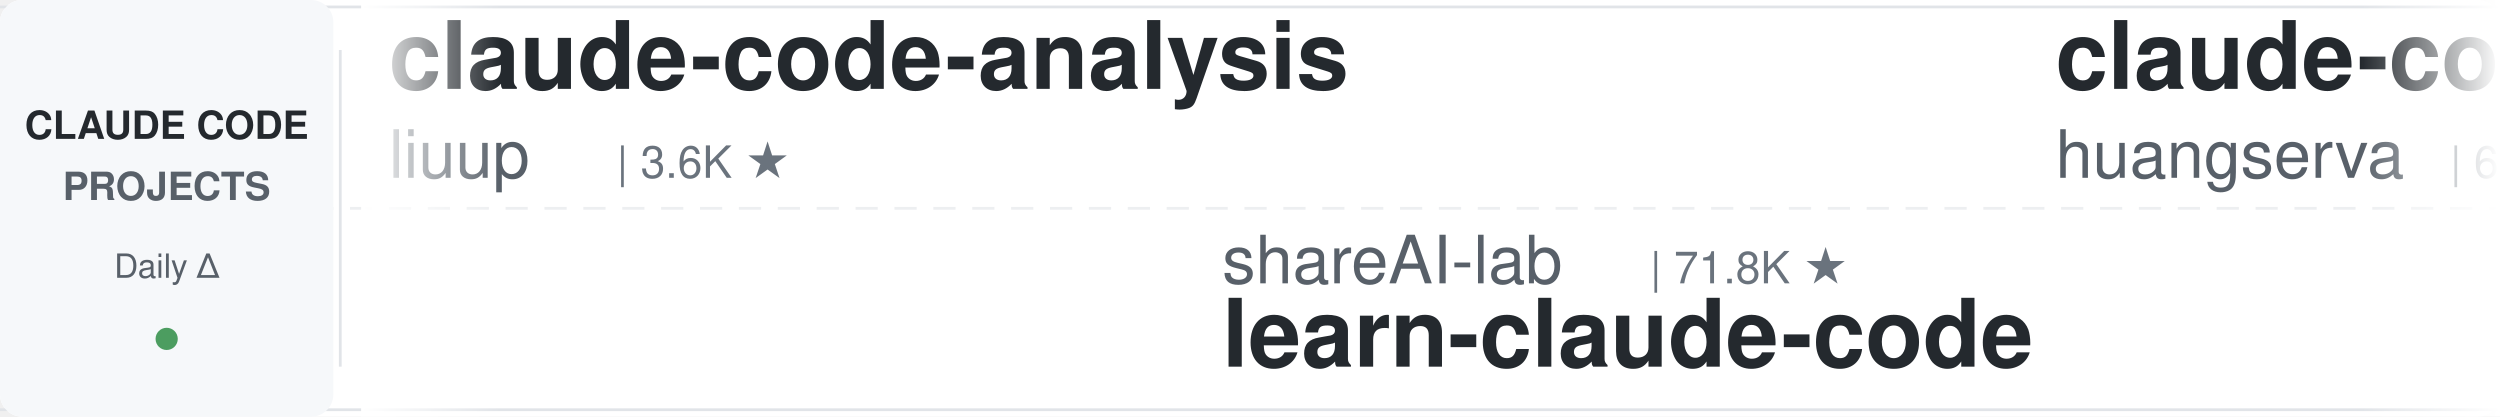
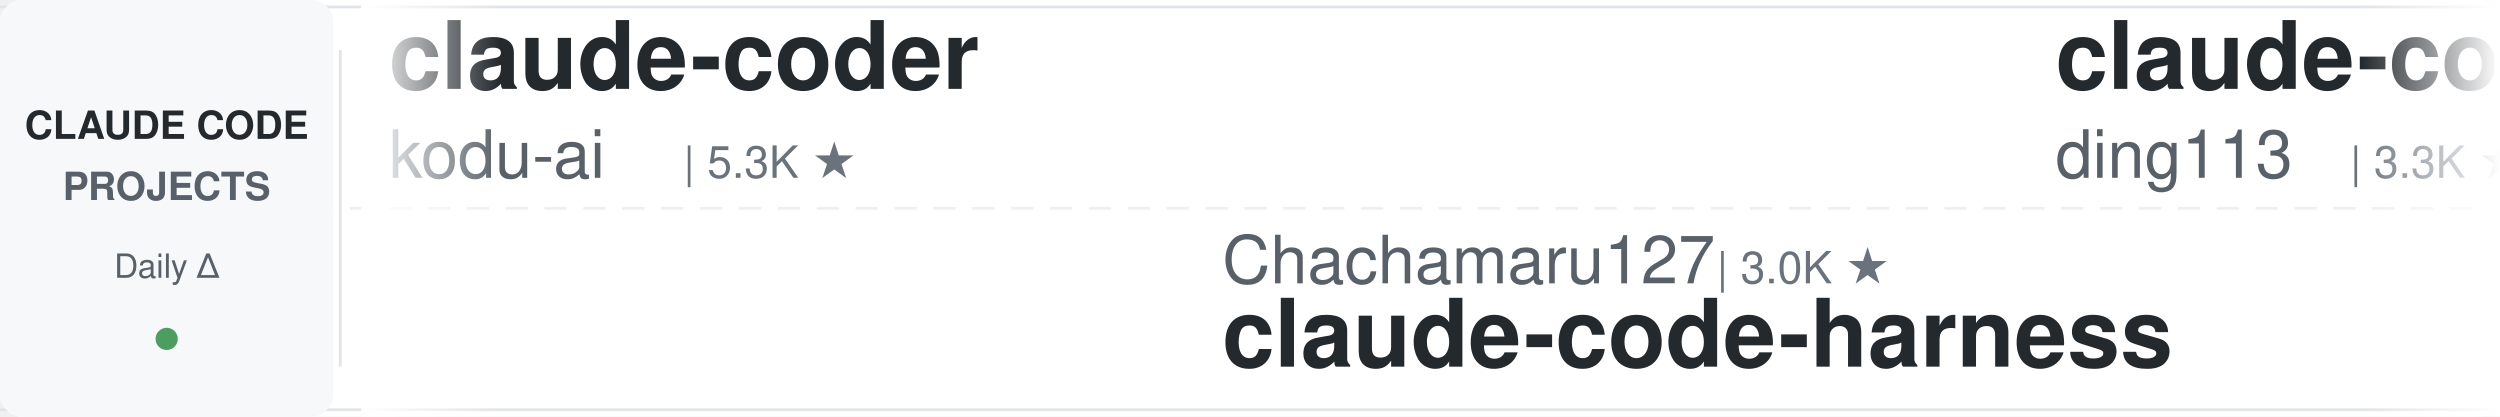
<svg xmlns="http://www.w3.org/2000/svg" width="900" height="150">
  <defs>
    <linearGradient id="leftFade" x1="0%" y1="0%" x2="100%" y2="0%">
      <stop offset="0%" style="stop-color:#ffffff;stop-opacity:1" />
      <stop offset="100%" style="stop-color:#ffffff;stop-opacity:0" />
    </linearGradient>
    <linearGradient id="rightFade" x1="0%" y1="0%" x2="100%" y2="0%">
      <stop offset="0%" style="stop-color:#ffffff;stop-opacity:0" />
      <stop offset="100%" style="stop-color:#ffffff;stop-opacity:1" />
    </linearGradient>
  </defs>
  <rect width="900" height="150" fill="#ffffff" rx="8" />
  <rect x="0" y="2" width="900" height="1" fill="#e1e4e8" />
  <rect x="0" y="147" width="900" height="1" fill="#e1e4e8" />
  <line x1="0" y1="75" x2="900" y2="75" stroke="#e1e4e8" stroke-width="1" stroke-dasharray="8 6" opacity="0.6" />
  <rect x="0" y="0" width="120" height="150" fill="#f6f8fa" rx="8" />
  <text x="60" y="50" font-family="-apple-system, BlinkMacSystemFont, 'Segoe UI', Helvetica, Arial, sans-serif" font-size="14" font-weight="600" fill="#24292e" text-anchor="middle">CLAUDE CODE</text>
  <text x="60" y="72" font-family="-apple-system, BlinkMacSystemFont, 'Segoe UI', Helvetica, Arial, sans-serif" font-size="14" font-weight="600" fill="#586069" text-anchor="middle">PROJECTS</text>
  <text x="60" y="100" font-family="-apple-system, BlinkMacSystemFont, 'Segoe UI', Helvetica, Arial, sans-serif" font-size="12" font-weight="500" fill="#586069" text-anchor="middle">Daily Δ</text>
  <circle cx="60" cy="122" r="4" fill="#22863a" opacity="0.8" />
  <rect x="122" y="18" width="1" height="114" fill="#e1e4e8" />
  <clipPath id="tickerClip">
    <rect x="130" y="0" width="770" height="150" />
  </clipPath>
  <g clip-path="url(#tickerClip)">
    <g id="tickerItems">
      <animateTransform attributeName="transform" attributeType="XML" type="translate" from="0 0" to="-3000 0" dur="54s" repeatCount="indefinite" />
      <g transform="translate(0, 0)">
-         <text x="140" y="32" font-family="-apple-system, BlinkMacSystemFont, 'Segoe UI', Helvetica, Arial, sans-serif" font-size="34" font-weight="600" fill="#24292e">claude-code-analysis</text>
-         <text x="140" y="64" font-family="-apple-system, BlinkMacSystemFont, 'Segoe UI', Helvetica, Arial, sans-serif" font-size="24" font-weight="400" fill="#586069">liuup</text>
-         <text x="222" y="64" font-family="-apple-system, BlinkMacSystemFont, 'Segoe UI', Helvetica, Arial, sans-serif" font-size="16" font-weight="500" fill="#6a737d">| 3.6K ★</text>
+         <text x="140" y="32" font-family="-apple-system, BlinkMacSystemFont, 'Segoe UI', Helvetica, Arial, sans-serif" font-size="34" font-weight="600" fill="#24292e">claude-coder</text>
+         <text x="140" y="64" font-family="-apple-system, BlinkMacSystemFont, 'Segoe UI', Helvetica, Arial, sans-serif" font-size="24" font-weight="400" fill="#586069">kodu-ai</text>
+         <text x="246" y="64" font-family="-apple-system, BlinkMacSystemFont, 'Segoe UI', Helvetica, Arial, sans-serif" font-size="16" font-weight="500" fill="#6a737d">| 5.3K ★</text>
      </g>
      <g transform="translate(300, 0)">
-         <text x="140" y="102" font-family="-apple-system, BlinkMacSystemFont, 'Segoe UI', Helvetica, Arial, sans-serif" font-size="24" font-weight="400" fill="#586069">shareAI-lab</text>
-         <text x="294" y="102" font-family="-apple-system, BlinkMacSystemFont, 'Segoe UI', Helvetica, Arial, sans-serif" font-size="16" font-weight="500" fill="#6a737d">| 71.8K ★</text>
-         <text x="140" y="132" font-family="-apple-system, BlinkMacSystemFont, 'Segoe UI', Helvetica, Arial, sans-serif" font-size="34" font-weight="600" fill="#24292e">learn-claude-code</text>
-       </g>
-       <g transform="translate(600, 0)">
-         <text x="140" y="32" font-family="-apple-system, BlinkMacSystemFont, 'Segoe UI', Helvetica, Arial, sans-serif" font-size="34" font-weight="600" fill="#24292e">claude-code-cli</text>
-         <text x="140" y="64" font-family="-apple-system, BlinkMacSystemFont, 'Segoe UI', Helvetica, Arial, sans-serif" font-size="24" font-weight="400" fill="#586069">huangserva</text>
-         <text x="282" y="64" font-family="-apple-system, BlinkMacSystemFont, 'Segoe UI', Helvetica, Arial, sans-serif" font-size="16" font-weight="500" fill="#6a737d">| 623 ★</text>
-       </g>
-       <g transform="translate(900, 0)">
-         <text x="140" y="102" font-family="-apple-system, BlinkMacSystemFont, 'Segoe UI', Helvetica, Arial, sans-serif" font-size="24" font-weight="400" fill="#586069">disler</text>
-         <text x="234" y="102" font-family="-apple-system, BlinkMacSystemFont, 'Segoe UI', Helvetica, Arial, sans-serif" font-size="16" font-weight="500" fill="#6a737d">| 3.8K ★</text>
-         <text x="140" y="132" font-family="-apple-system, BlinkMacSystemFont, 'Segoe UI', Helvetica, Arial, sans-serif" font-size="34" font-weight="600" fill="#24292e">claude-code-hooks-master...</text>
-       </g>
-       <g transform="translate(1200, 0)">
-         <text x="140" y="32" font-family="-apple-system, BlinkMacSystemFont, 'Segoe UI', Helvetica, Arial, sans-serif" font-size="34" font-weight="600" fill="#24292e">claude-code-system-promp...</text>
-         <text x="140" y="64" font-family="-apple-system, BlinkMacSystemFont, 'Segoe UI', Helvetica, Arial, sans-serif" font-size="24" font-weight="400" fill="#586069">Piebald-AI</text>
-         <text x="282" y="64" font-family="-apple-system, BlinkMacSystemFont, 'Segoe UI', Helvetica, Arial, sans-serif" font-size="16" font-weight="500" fill="#6a737d">| 11.9K ★</text>
-       </g>
-       <g transform="translate(1500, 0)">
-         <text x="140" y="102" font-family="-apple-system, BlinkMacSystemFont, 'Segoe UI', Helvetica, Arial, sans-serif" font-size="24" font-weight="400" fill="#586069">RichardAtCT</text>
-         <text x="294" y="102" font-family="-apple-system, BlinkMacSystemFont, 'Segoe UI', Helvetica, Arial, sans-serif" font-size="16" font-weight="500" fill="#6a737d">| 2.7K ★</text>
-         <text x="140" y="132" font-family="-apple-system, BlinkMacSystemFont, 'Segoe UI', Helvetica, Arial, sans-serif" font-size="34" font-weight="600" fill="#24292e">claude-code-telegram</text>
-       </g>
-       <g transform="translate(1800, 0)">
-         <text x="140" y="32" font-family="-apple-system, BlinkMacSystemFont, 'Segoe UI', Helvetica, Arial, sans-serif" font-size="34" font-weight="600" fill="#24292e">claude-code-best-practic...</text>
-         <text x="140" y="64" font-family="-apple-system, BlinkMacSystemFont, 'Segoe UI', Helvetica, Arial, sans-serif" font-size="24" font-weight="400" fill="#586069">shanraisshan</text>
-         <text x="306" y="64" font-family="-apple-system, BlinkMacSystemFont, 'Segoe UI', Helvetica, Arial, sans-serif" font-size="16" font-weight="500" fill="#6a737d">| 63.2K ★</text>
-       </g>
-       <g transform="translate(2100, 0)">
-         <text x="140" y="102" font-family="-apple-system, BlinkMacSystemFont, 'Segoe UI', Helvetica, Arial, sans-serif" font-size="24" font-weight="400" fill="#586069">alejandrobalderas</text>
-         <text x="366" y="102" font-family="-apple-system, BlinkMacSystemFont, 'Segoe UI', Helvetica, Arial, sans-serif" font-size="16" font-weight="500" fill="#6a737d">| 2.7K ★</text>
-         <text x="140" y="132" font-family="-apple-system, BlinkMacSystemFont, 'Segoe UI', Helvetica, Arial, sans-serif" font-size="34" font-weight="600" fill="#24292e">claude-code-from-source</text>
-       </g>
-       <g transform="translate(2400, 0)">
-         <text x="140" y="32" font-family="-apple-system, BlinkMacSystemFont, 'Segoe UI', Helvetica, Arial, sans-serif" font-size="34" font-weight="600" fill="#24292e">awesome-claude-code</text>
-         <text x="140" y="64" font-family="-apple-system, BlinkMacSystemFont, 'Segoe UI', Helvetica, Arial, sans-serif" font-size="24" font-weight="400" fill="#586069">jqueryscript</text>
-         <text x="306" y="64" font-family="-apple-system, BlinkMacSystemFont, 'Segoe UI', Helvetica, Arial, sans-serif" font-size="16" font-weight="500" fill="#6a737d">| 473 ★</text>
-       </g>
-       <g transform="translate(2700, 0)">
        <text x="140" y="102" font-family="-apple-system, BlinkMacSystemFont, 'Segoe UI', Helvetica, Arial, sans-serif" font-size="24" font-weight="400" fill="#586069">Chachamaru127</text>
        <text x="318" y="102" font-family="-apple-system, BlinkMacSystemFont, 'Segoe UI', Helvetica, Arial, sans-serif" font-size="16" font-weight="500" fill="#6a737d">| 3.0K ★</text>
        <text x="140" y="132" font-family="-apple-system, BlinkMacSystemFont, 'Segoe UI', Helvetica, Arial, sans-serif" font-size="34" font-weight="600" fill="#24292e">claude-code-harness</text>
      </g>
+       <g transform="translate(600, 0)">
+         <text x="140" y="32" font-family="-apple-system, BlinkMacSystemFont, 'Segoe UI', Helvetica, Arial, sans-serif" font-size="34" font-weight="600" fill="#24292e">claude-code-hub</text>
+         <text x="140" y="64" font-family="-apple-system, BlinkMacSystemFont, 'Segoe UI', Helvetica, Arial, sans-serif" font-size="24" font-weight="400" fill="#586069">ding113</text>
+         <text x="246" y="64" font-family="-apple-system, BlinkMacSystemFont, 'Segoe UI', Helvetica, Arial, sans-serif" font-size="16" font-weight="500" fill="#6a737d">| 3.3K ★</text>
+       </g>
+       <g transform="translate(900, 0)">
+         <text x="140" y="102" font-family="-apple-system, BlinkMacSystemFont, 'Segoe UI', Helvetica, Arial, sans-serif" font-size="24" font-weight="400" fill="#586069">AprilNEA</text>
+         <text x="258" y="102" font-family="-apple-system, BlinkMacSystemFont, 'Segoe UI', Helvetica, Arial, sans-serif" font-size="16" font-weight="500" fill="#6a737d">| 392 ★</text>
+         <text x="140" y="132" font-family="-apple-system, BlinkMacSystemFont, 'Segoe UI', Helvetica, Arial, sans-serif" font-size="34" font-weight="600" fill="#24292e">claude-code-source</text>
+       </g>
+       <g transform="translate(1200, 0)">
+         <text x="140" y="32" font-family="-apple-system, BlinkMacSystemFont, 'Segoe UI', Helvetica, Arial, sans-serif" font-size="34" font-weight="600" fill="#24292e">claude-code-tudou</text>
+         <text x="140" y="64" font-family="-apple-system, BlinkMacSystemFont, 'Segoe UI', Helvetica, Arial, sans-serif" font-size="24" font-weight="400" fill="#586069">AICoderTudou</text>
+         <text x="306" y="64" font-family="-apple-system, BlinkMacSystemFont, 'Segoe UI', Helvetica, Arial, sans-serif" font-size="16" font-weight="500" fill="#6a737d">| 497 ★</text>
+       </g>
+       <g transform="translate(1500, 0)">
+         <text x="140" y="102" font-family="-apple-system, BlinkMacSystemFont, 'Segoe UI', Helvetica, Arial, sans-serif" font-size="24" font-weight="400" fill="#586069">Windy3f3f3f3f</text>
+         <text x="318" y="102" font-family="-apple-system, BlinkMacSystemFont, 'Segoe UI', Helvetica, Arial, sans-serif" font-size="16" font-weight="500" fill="#6a737d">| 3.2K ★</text>
+         <text x="140" y="132" font-family="-apple-system, BlinkMacSystemFont, 'Segoe UI', Helvetica, Arial, sans-serif" font-size="34" font-weight="600" fill="#24292e">how-claude-code-works</text>
+       </g>
+       <g transform="translate(1800, 0)">
+         <text x="140" y="32" font-family="-apple-system, BlinkMacSystemFont, 'Segoe UI', Helvetica, Arial, sans-serif" font-size="34" font-weight="600" fill="#24292e">everything-claude-code-z...</text>
+         <text x="140" y="64" font-family="-apple-system, BlinkMacSystemFont, 'Segoe UI', Helvetica, Arial, sans-serif" font-size="24" font-weight="400" fill="#586069">xu-xiang</text>
+         <text x="258" y="64" font-family="-apple-system, BlinkMacSystemFont, 'Segoe UI', Helvetica, Arial, sans-serif" font-size="16" font-weight="500" fill="#6a737d">| 1.7K ★</text>
+       </g>
+       <g transform="translate(2100, 0)">
+         <text x="140" y="102" font-family="-apple-system, BlinkMacSystemFont, 'Segoe UI', Helvetica, Arial, sans-serif" font-size="24" font-weight="400" fill="#586069">Yeachan-Heo</text>
+         <text x="294" y="102" font-family="-apple-system, BlinkMacSystemFont, 'Segoe UI', Helvetica, Arial, sans-serif" font-size="16" font-weight="500" fill="#6a737d">| 38.0K ★</text>
+         <text x="140" y="132" font-family="-apple-system, BlinkMacSystemFont, 'Segoe UI', Helvetica, Arial, sans-serif" font-size="34" font-weight="600" fill="#24292e">oh-my-claudecode</text>
+       </g>
+       <g transform="translate(2400, 0)">
+         <text x="140" y="32" font-family="-apple-system, BlinkMacSystemFont, 'Segoe UI', Helvetica, Arial, sans-serif" font-size="34" font-weight="600" fill="#24292e">claude-code-prompts</text>
+         <text x="140" y="64" font-family="-apple-system, BlinkMacSystemFont, 'Segoe UI', Helvetica, Arial, sans-serif" font-size="24" font-weight="400" fill="#586069">repowise-dev</text>
+         <text x="306" y="64" font-family="-apple-system, BlinkMacSystemFont, 'Segoe UI', Helvetica, Arial, sans-serif" font-size="16" font-weight="500" fill="#6a737d">| 1.2K ★</text>
+       </g>
+       <g transform="translate(2700, 0)">
+         <text x="140" y="102" font-family="-apple-system, BlinkMacSystemFont, 'Segoe UI', Helvetica, Arial, sans-serif" font-size="24" font-weight="400" fill="#586069">anthropics</text>
+         <text x="282" y="102" font-family="-apple-system, BlinkMacSystemFont, 'Segoe UI', Helvetica, Arial, sans-serif" font-size="16" font-weight="500" fill="#6a737d">| 919 ★</text>
+         <text x="140" y="132" font-family="-apple-system, BlinkMacSystemFont, 'Segoe UI', Helvetica, Arial, sans-serif" font-size="34" font-weight="600" fill="#24292e">claude-code-base-action</text>
+       </g>
      <g transform="translate(3000, 0)">
-         <text x="140" y="32" font-family="-apple-system, BlinkMacSystemFont, 'Segoe UI', Helvetica, Arial, sans-serif" font-size="34" font-weight="600" fill="#24292e">claude-code-analysis</text>
-         <text x="140" y="64" font-family="-apple-system, BlinkMacSystemFont, 'Segoe UI', Helvetica, Arial, sans-serif" font-size="24" font-weight="400" fill="#586069">liuup</text>
-         <text x="222" y="64" font-family="-apple-system, BlinkMacSystemFont, 'Segoe UI', Helvetica, Arial, sans-serif" font-size="16" font-weight="500" fill="#6a737d">| 3.6K ★</text>
+         <text x="140" y="32" font-family="-apple-system, BlinkMacSystemFont, 'Segoe UI', Helvetica, Arial, sans-serif" font-size="34" font-weight="600" fill="#24292e">claude-coder</text>
+         <text x="140" y="64" font-family="-apple-system, BlinkMacSystemFont, 'Segoe UI', Helvetica, Arial, sans-serif" font-size="24" font-weight="400" fill="#586069">kodu-ai</text>
+         <text x="246" y="64" font-family="-apple-system, BlinkMacSystemFont, 'Segoe UI', Helvetica, Arial, sans-serif" font-size="16" font-weight="500" fill="#6a737d">| 5.3K ★</text>
      </g>
      <g transform="translate(3300, 0)">
-         <text x="140" y="102" font-family="-apple-system, BlinkMacSystemFont, 'Segoe UI', Helvetica, Arial, sans-serif" font-size="24" font-weight="400" fill="#586069">shareAI-lab</text>
-         <text x="294" y="102" font-family="-apple-system, BlinkMacSystemFont, 'Segoe UI', Helvetica, Arial, sans-serif" font-size="16" font-weight="500" fill="#6a737d">| 71.8K ★</text>
-         <text x="140" y="132" font-family="-apple-system, BlinkMacSystemFont, 'Segoe UI', Helvetica, Arial, sans-serif" font-size="34" font-weight="600" fill="#24292e">learn-claude-code</text>
+         <text x="140" y="102" font-family="-apple-system, BlinkMacSystemFont, 'Segoe UI', Helvetica, Arial, sans-serif" font-size="24" font-weight="400" fill="#586069">Chachamaru127</text>
+         <text x="318" y="102" font-family="-apple-system, BlinkMacSystemFont, 'Segoe UI', Helvetica, Arial, sans-serif" font-size="16" font-weight="500" fill="#6a737d">| 3.0K ★</text>
+         <text x="140" y="132" font-family="-apple-system, BlinkMacSystemFont, 'Segoe UI', Helvetica, Arial, sans-serif" font-size="34" font-weight="600" fill="#24292e">claude-code-harness</text>
      </g>
      <g transform="translate(3600, 0)">
-         <text x="140" y="32" font-family="-apple-system, BlinkMacSystemFont, 'Segoe UI', Helvetica, Arial, sans-serif" font-size="34" font-weight="600" fill="#24292e">claude-code-cli</text>
-         <text x="140" y="64" font-family="-apple-system, BlinkMacSystemFont, 'Segoe UI', Helvetica, Arial, sans-serif" font-size="24" font-weight="400" fill="#586069">huangserva</text>
-         <text x="282" y="64" font-family="-apple-system, BlinkMacSystemFont, 'Segoe UI', Helvetica, Arial, sans-serif" font-size="16" font-weight="500" fill="#6a737d">| 623 ★</text>
+         <text x="140" y="32" font-family="-apple-system, BlinkMacSystemFont, 'Segoe UI', Helvetica, Arial, sans-serif" font-size="34" font-weight="600" fill="#24292e">claude-code-hub</text>
+         <text x="140" y="64" font-family="-apple-system, BlinkMacSystemFont, 'Segoe UI', Helvetica, Arial, sans-serif" font-size="24" font-weight="400" fill="#586069">ding113</text>
+         <text x="246" y="64" font-family="-apple-system, BlinkMacSystemFont, 'Segoe UI', Helvetica, Arial, sans-serif" font-size="16" font-weight="500" fill="#6a737d">| 3.3K ★</text>
      </g>
      <g transform="translate(3900, 0)">
-         <text x="140" y="102" font-family="-apple-system, BlinkMacSystemFont, 'Segoe UI', Helvetica, Arial, sans-serif" font-size="24" font-weight="400" fill="#586069">disler</text>
-         <text x="234" y="102" font-family="-apple-system, BlinkMacSystemFont, 'Segoe UI', Helvetica, Arial, sans-serif" font-size="16" font-weight="500" fill="#6a737d">| 3.8K ★</text>
-         <text x="140" y="132" font-family="-apple-system, BlinkMacSystemFont, 'Segoe UI', Helvetica, Arial, sans-serif" font-size="34" font-weight="600" fill="#24292e">claude-code-hooks-master...</text>
+         <text x="140" y="102" font-family="-apple-system, BlinkMacSystemFont, 'Segoe UI', Helvetica, Arial, sans-serif" font-size="24" font-weight="400" fill="#586069">AprilNEA</text>
+         <text x="258" y="102" font-family="-apple-system, BlinkMacSystemFont, 'Segoe UI', Helvetica, Arial, sans-serif" font-size="16" font-weight="500" fill="#6a737d">| 392 ★</text>
+         <text x="140" y="132" font-family="-apple-system, BlinkMacSystemFont, 'Segoe UI', Helvetica, Arial, sans-serif" font-size="34" font-weight="600" fill="#24292e">claude-code-source</text>
      </g>
    </g>
  </g>
  <rect x="130" y="0" width="50" height="150" fill="url(#leftFade)" />
  <rect x="850" y="0" width="50" height="150" fill="url(#rightFade)" />
</svg>
